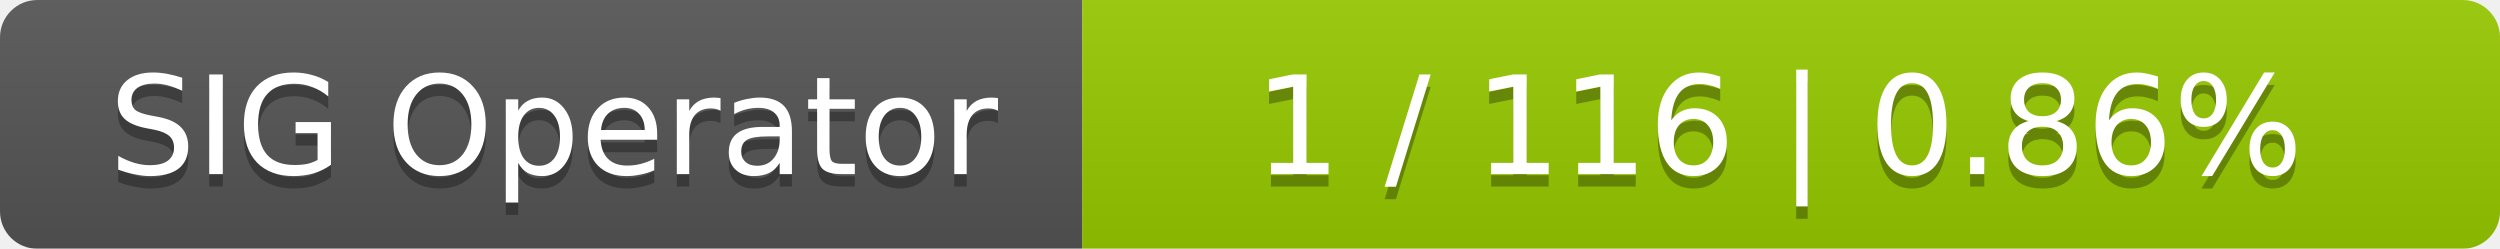
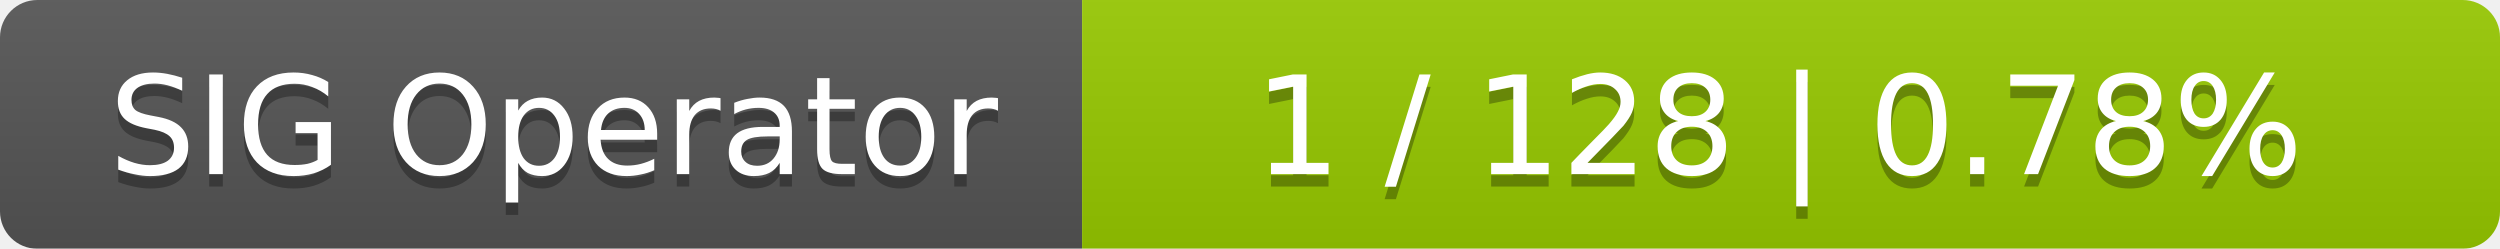
<svg xmlns="http://www.w3.org/2000/svg" width="201" height="20">
  <linearGradient id="smooth" x2="0" y2="100%">
    <stop offset="0" stop-color="#bbb" stop-opacity=".1" />
    <stop offset="1" stop-opacity=".1" />
  </linearGradient>
  <mask id="round">
    <rect width="201" height="20" rx="3" fill="#fff" />
  </mask>
  <g mask="url(#round)">
    <rect width="87" height="20" fill="#555" />
    <rect x="87" width="114" height="20" fill="#97ca00" />
    <rect width="201" height="20" fill="url(#smooth)" />
  </g>
  <g fill="#fff" text-anchor="middle" font-family="DejaVu Sans,Verdana,Geneva,sans-serif" font-size="11">
    <text x="44.5" y="15" fill="#010101" fill-opacity=".3">SIG Operator</text>
    <text x="44.5" y="14">SIG Operator</text>
-     <text x="143" y="15" fill="#010101" fill-opacity=".3">1 / 116    |    0.86%</text>
-     <text x="143" y="14">1 / 116    |    0.86%</text>
+     <text x="143" y="15" fill="#010101" fill-opacity=".3">1 / 128    |    0.78%</text>
+     <text x="143" y="14">1 / 128    |    0.78%</text>
  </g>
</svg>
